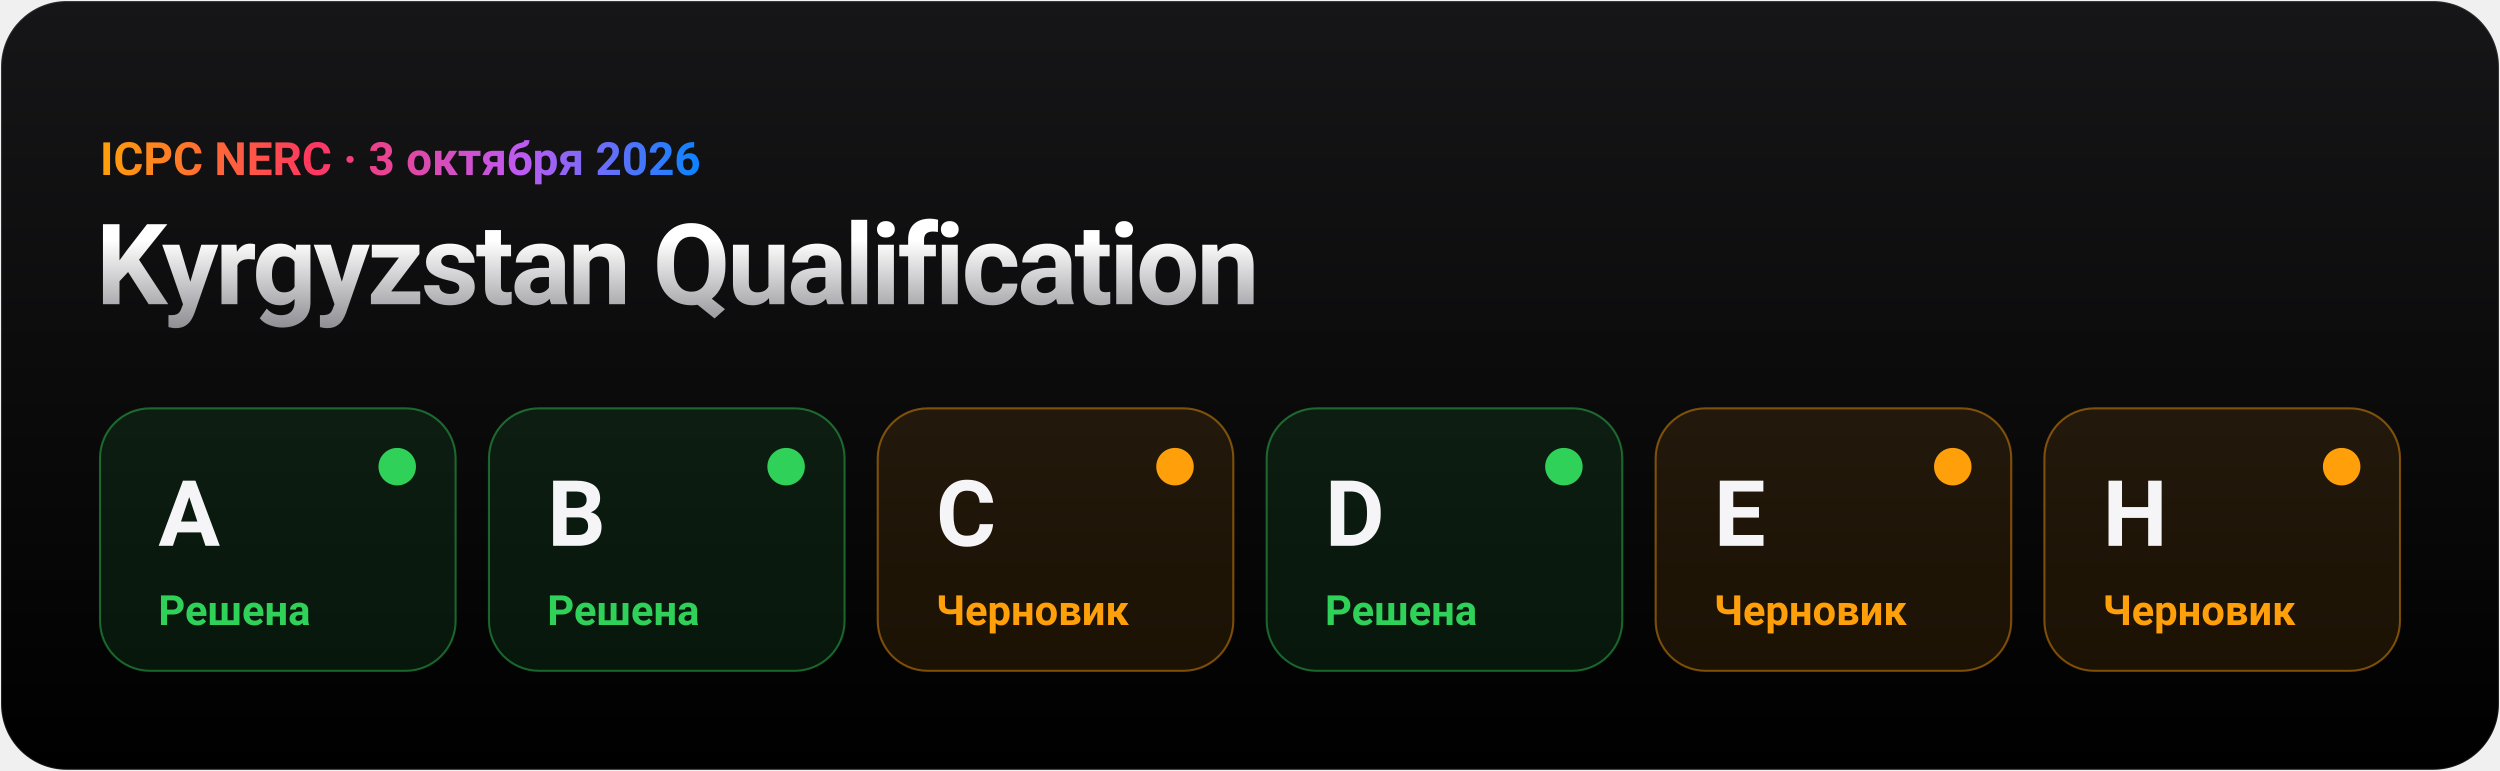
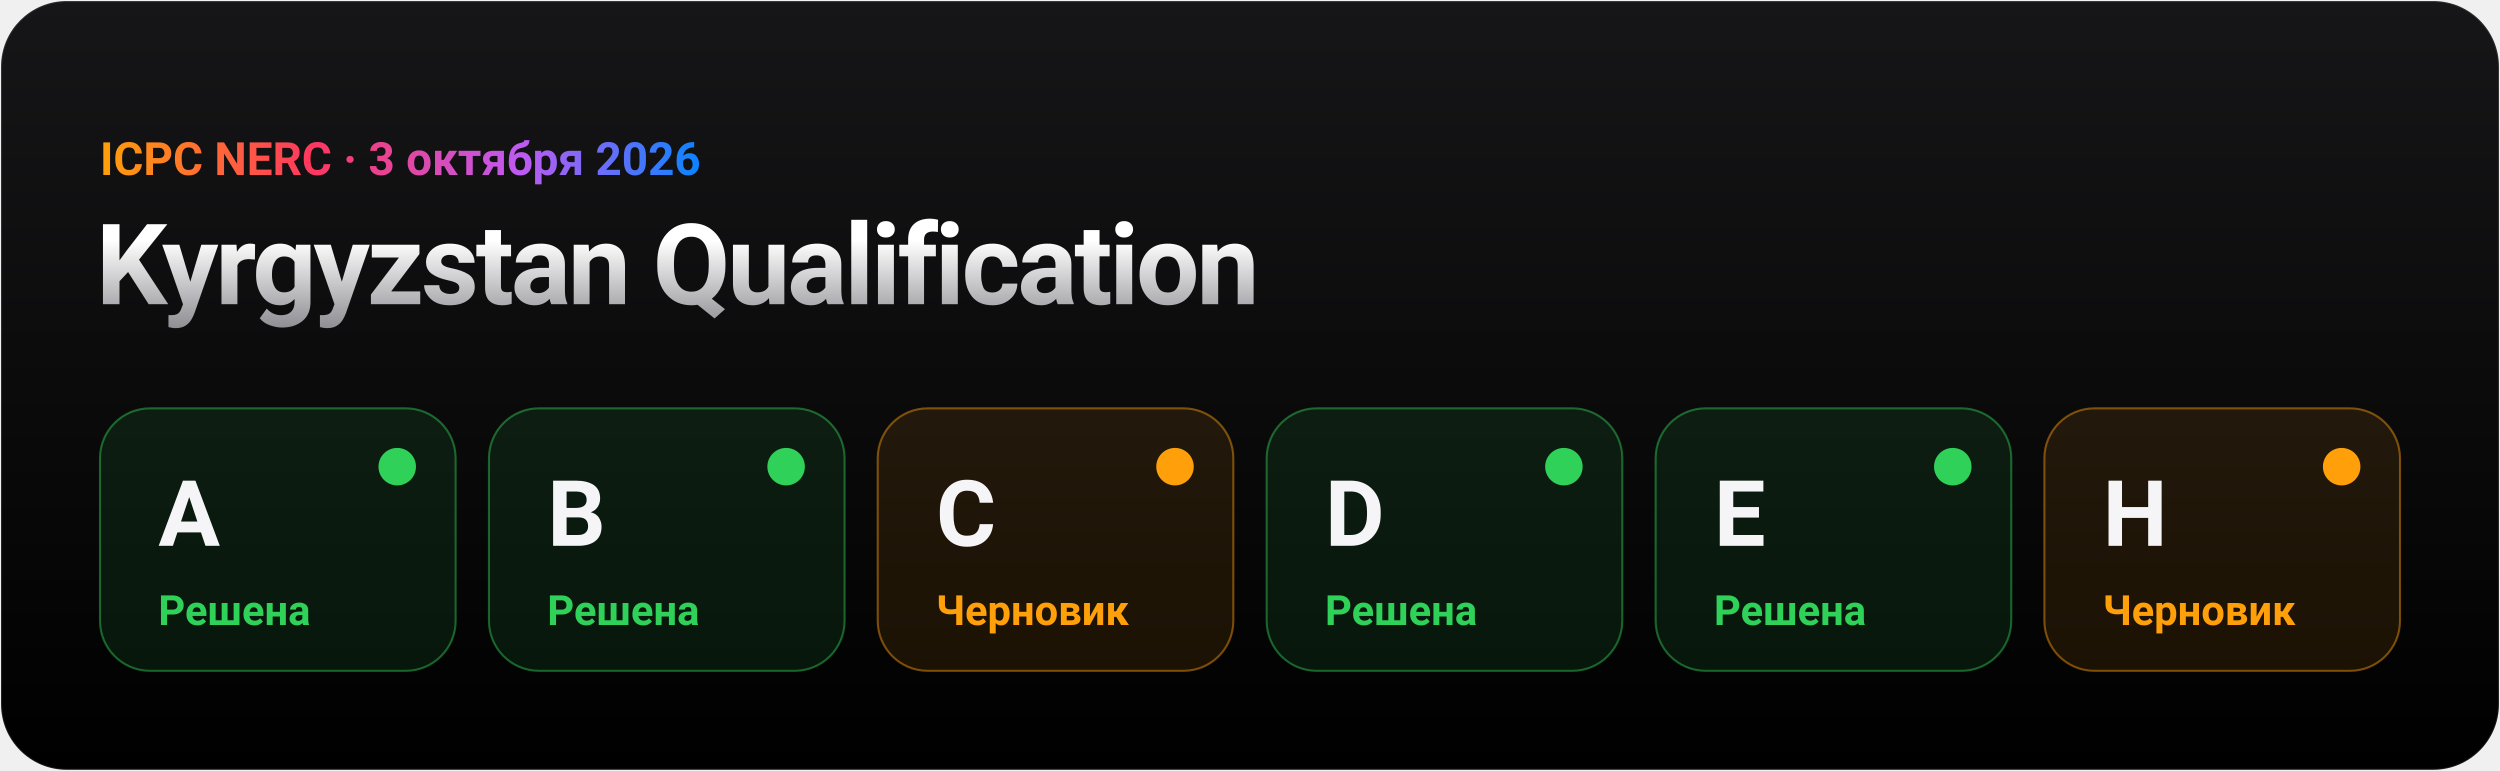
- <svg xmlns="http://www.w3.org/2000/svg" width="1200" height="370" viewBox="0 0 1200 370" role="img" aria-label="ICPC NERC Kyrgyzstan Qualification, 3 октября 2026: A — решена; B — решена; C — черновик; D — решена; E — черновик; H — черновик">
+ <svg xmlns="http://www.w3.org/2000/svg" width="1200" height="370" viewBox="0 0 1200 370" role="img" aria-label="ICPC NERC Kyrgyzstan Qualification, 3 октября 2026: A — решена; B — решена; C — черновик; D — решена; E — решена; H — черновик">
  <defs>
    <linearGradient id="tile" x1="0" y1="0" x2="0" y2="1">
      <stop offset="0" stop-color="#161618" />
      <stop offset="1" stop-color="#000000" />
    </linearGradient>
    <linearGradient id="titanium" x1="0" y1="0" x2="0" y2="1">
      <stop offset="0.2" stop-color="#ffffff" />
      <stop offset="1" stop-color="#8e8e93" />
    </linearGradient>
    <linearGradient id="ai" x1="0" y1="0" x2="1" y2="0">
      <stop offset="0" stop-color="#ff9f0a" />
      <stop offset="0.35" stop-color="#ff375f" />
      <stop offset="0.7" stop-color="#bf5af2" />
      <stop offset="1" stop-color="#0a84ff" />
    </linearGradient>
  </defs>
  <g font-family="-apple-system, BlinkMacSystemFont, 'SF Pro Display', 'Segoe UI', Roboto, Helvetica, Arial, sans-serif">
    <rect x="0.5" y="0.5" width="1199" height="369" rx="31.5" fill="url(#tile)" stroke="#ffffff" stroke-opacity="0.1" />
    <g font-weight="600">
      <text x="48" y="84" font-size="22" fill="url(#ai)">ICPC NERC · 3 октября 2026</text>
      <text x="46" y="146" font-size="54" font-weight="700" letter-spacing="-1.5" fill="url(#titanium)">Kyrgyzstan Qualification</text>
      <g>
        <animate attributeName="opacity" values="0;0;1" keyTimes="0;0.00;1" dur="0.5s" fill="freeze" />
        <rect x="48.0" y="196" width="170.7" height="126" rx="24" fill="#30d158" fill-opacity="0.1" stroke="#30d158" stroke-opacity="0.45" />
        <text x="76.0" y="262" font-size="44" font-weight="700" fill="#f5f5f7">A</text>
        <circle cx="190.667" cy="224" r="9" fill="#30d158" />
        <text x="76.0" y="300" font-size="20" fill="#30d158">Решена</text>
      </g>
      <g>
        <animate attributeName="opacity" values="0;0;1" keyTimes="0;0.17;1" dur="0.6s" fill="freeze" />
        <rect x="234.7" y="196" width="170.7" height="126" rx="24" fill="#30d158" fill-opacity="0.1" stroke="#30d158" stroke-opacity="0.45" />
        <text x="262.7" y="262" font-size="44" font-weight="700" fill="#f5f5f7">B</text>
        <circle cx="377.333" cy="224" r="9" fill="#30d158" />
        <text x="262.7" y="300" font-size="20" fill="#30d158">Решена</text>
      </g>
      <g>
        <animate attributeName="opacity" values="0;0;1" keyTimes="0;0.29;1" dur="0.7s" fill="freeze" />
        <rect x="421.3" y="196" width="170.7" height="126" rx="24" fill="#ff9f0a" fill-opacity="0.1" stroke="#ff9f0a" stroke-opacity="0.45" />
        <text x="449.3" y="262" font-size="44" font-weight="700" fill="#f5f5f7">C</text>
        <circle cx="564.0" cy="224" r="9" fill="#ff9f0a" />
        <text x="449.3" y="300" font-size="20" fill="#ff9f0a">Черновик</text>
      </g>
      <g>
        <animate attributeName="opacity" values="0;0;1" keyTimes="0;0.38;1" dur="0.8s" fill="freeze" />
        <rect x="608.0" y="196" width="170.7" height="126" rx="24" fill="#30d158" fill-opacity="0.1" stroke="#30d158" stroke-opacity="0.45" />
        <text x="636.0" y="262" font-size="44" font-weight="700" fill="#f5f5f7">D</text>
        <circle cx="750.667" cy="224" r="9" fill="#30d158" />
        <text x="636.0" y="300" font-size="20" fill="#30d158">Решена</text>
      </g>
      <g>
        <animate attributeName="opacity" values="0;0;1" keyTimes="0;0.44;1" dur="0.9s" fill="freeze" />
-         <rect x="794.7" y="196" width="170.7" height="126" rx="24" fill="#ff9f0a" fill-opacity="0.1" stroke="#ff9f0a" stroke-opacity="0.45" />
+         <rect x="794.7" y="196" width="170.7" height="126" rx="24" fill="#30d158" fill-opacity="0.1" stroke="#30d158" stroke-opacity="0.45" />
        <text x="822.7" y="262" font-size="44" font-weight="700" fill="#f5f5f7">E</text>
-         <circle cx="937.333" cy="224" r="9" fill="#ff9f0a" />
-         <text x="822.7" y="300" font-size="20" fill="#ff9f0a">Черновик</text>
+         <circle cx="937.333" cy="224" r="9" fill="#30d158" />
+         <text x="822.7" y="300" font-size="20" fill="#30d158">Решена</text>
      </g>
      <g>
        <animate attributeName="opacity" values="0;0;1" keyTimes="0;0.50;1" dur="1.0s" fill="freeze" />
        <rect x="981.3" y="196" width="170.7" height="126" rx="24" fill="#ff9f0a" fill-opacity="0.1" stroke="#ff9f0a" stroke-opacity="0.45" />
        <text x="1009.3" y="262" font-size="44" font-weight="700" fill="#f5f5f7">H</text>
        <circle cx="1124.0" cy="224" r="9" fill="#ff9f0a" />
        <text x="1009.3" y="300" font-size="20" fill="#ff9f0a">Черновик</text>
      </g>
    </g>
  </g>
</svg>
